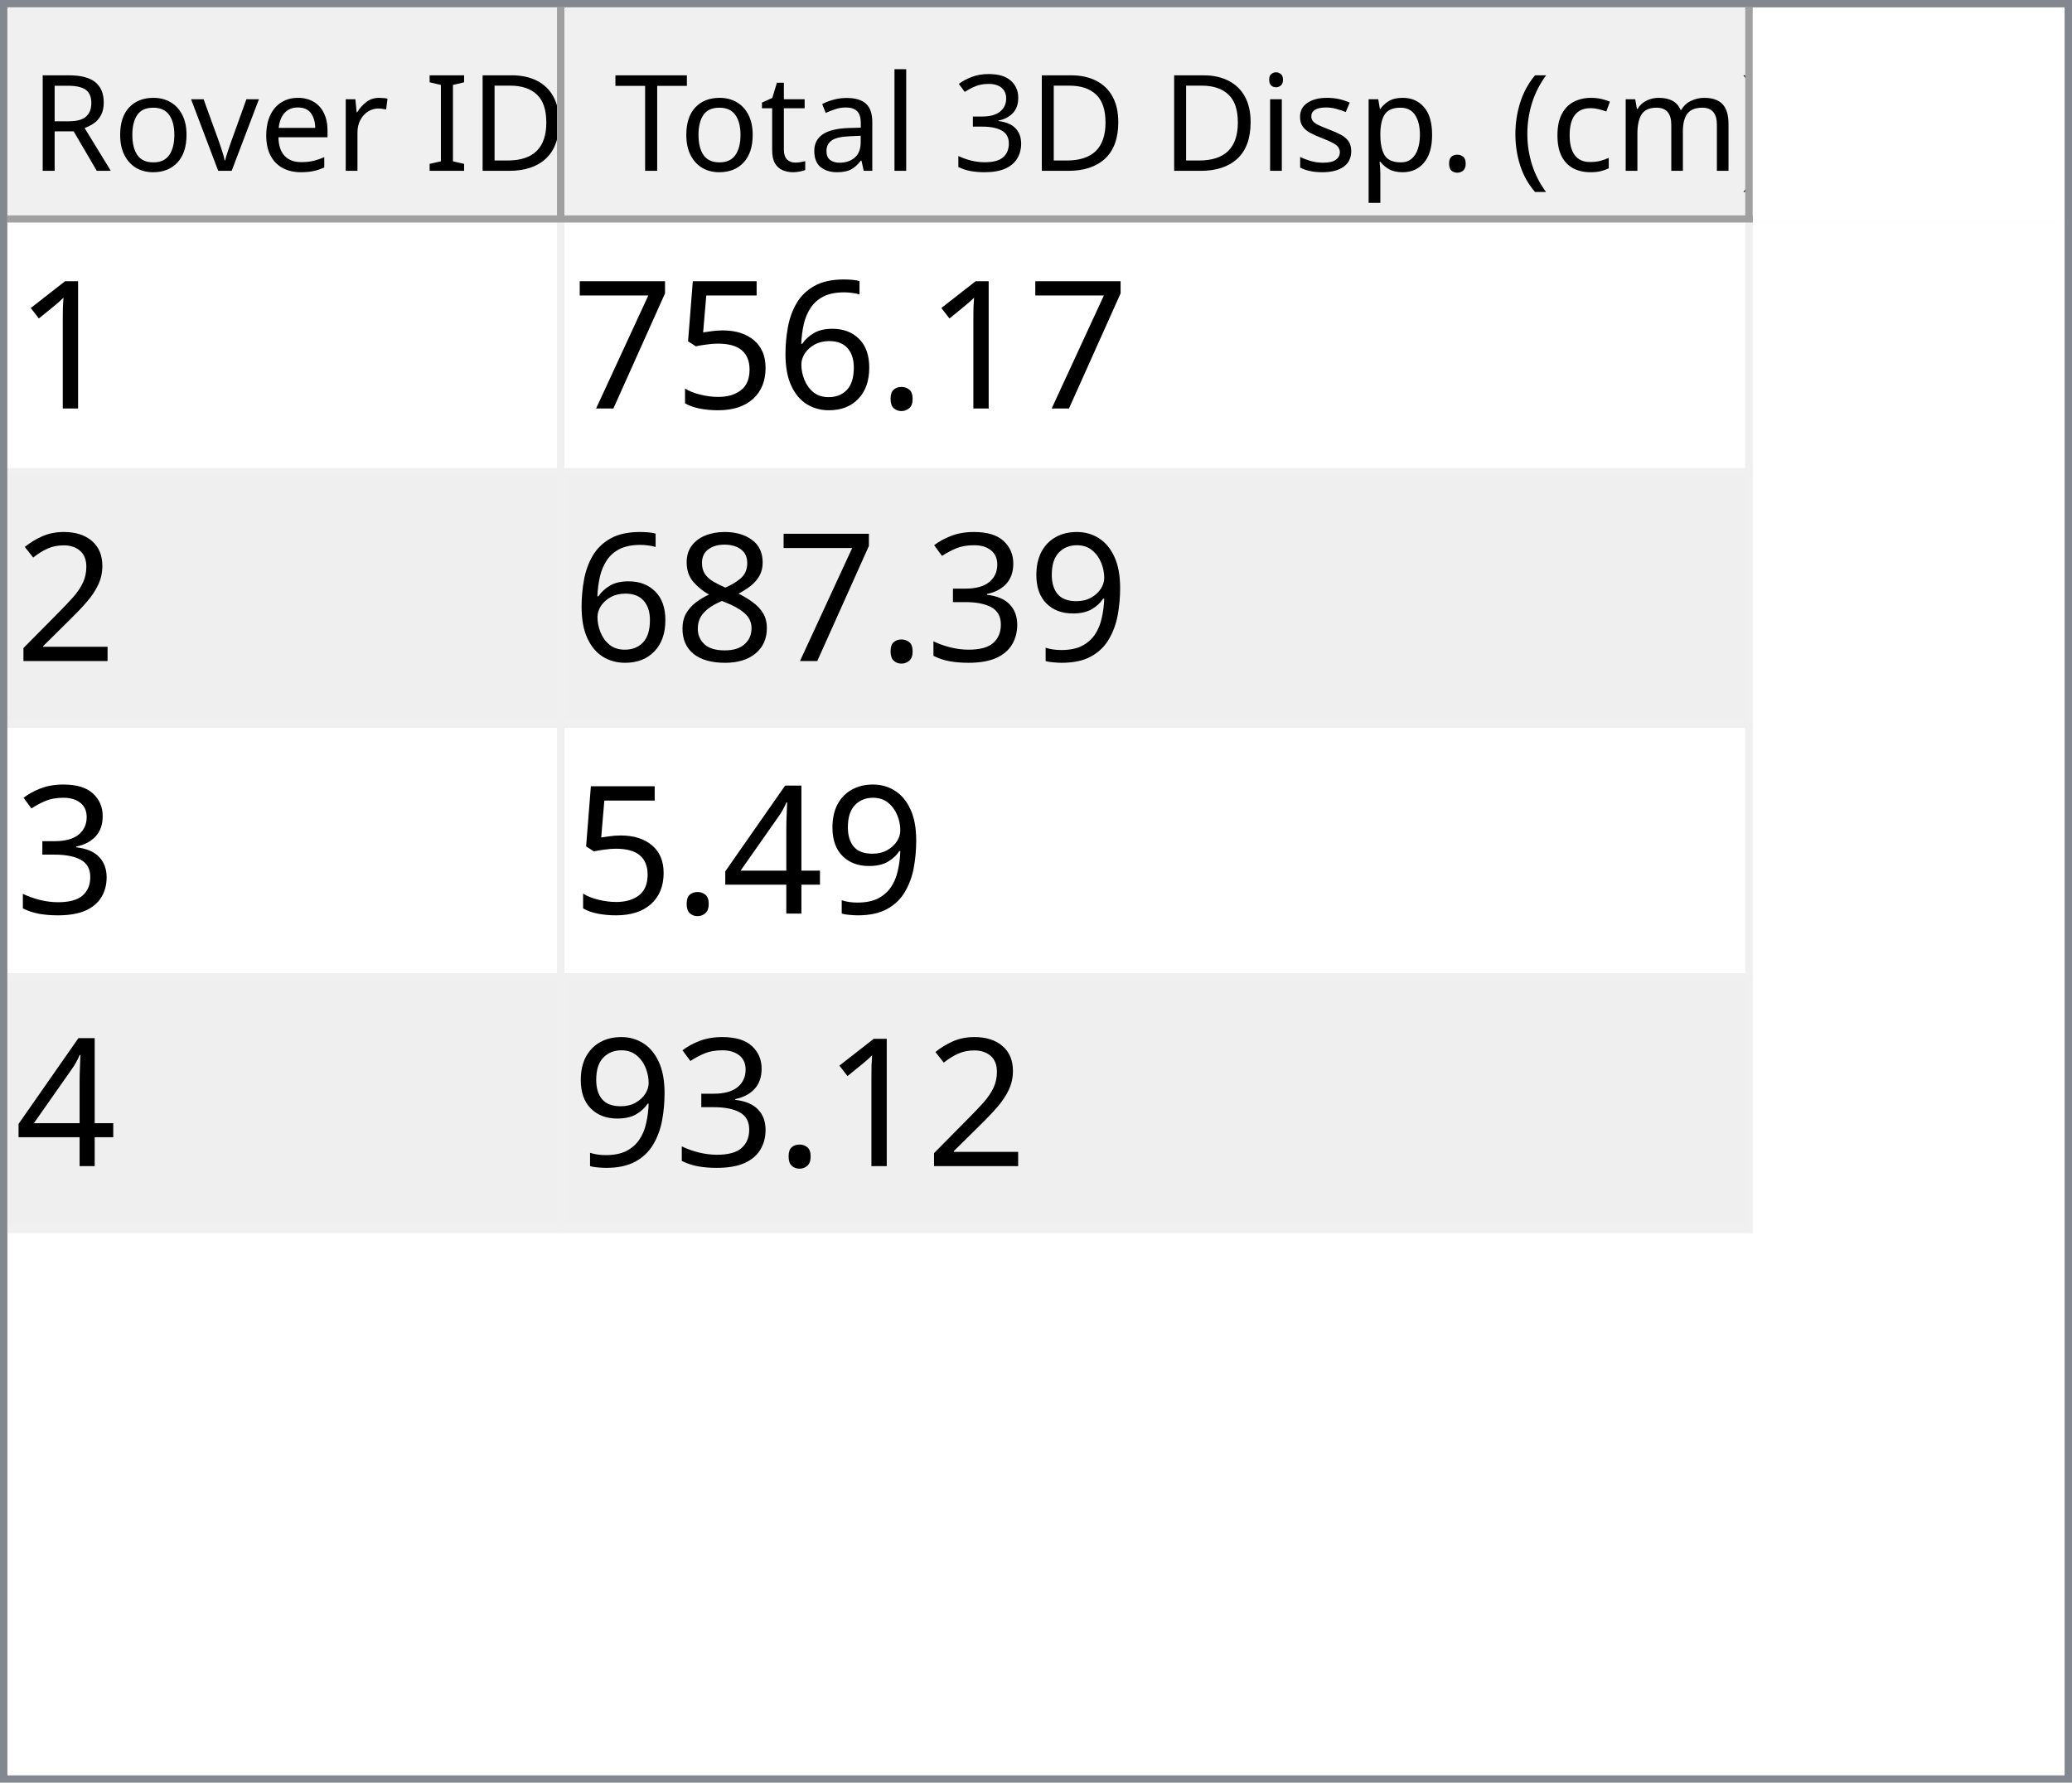
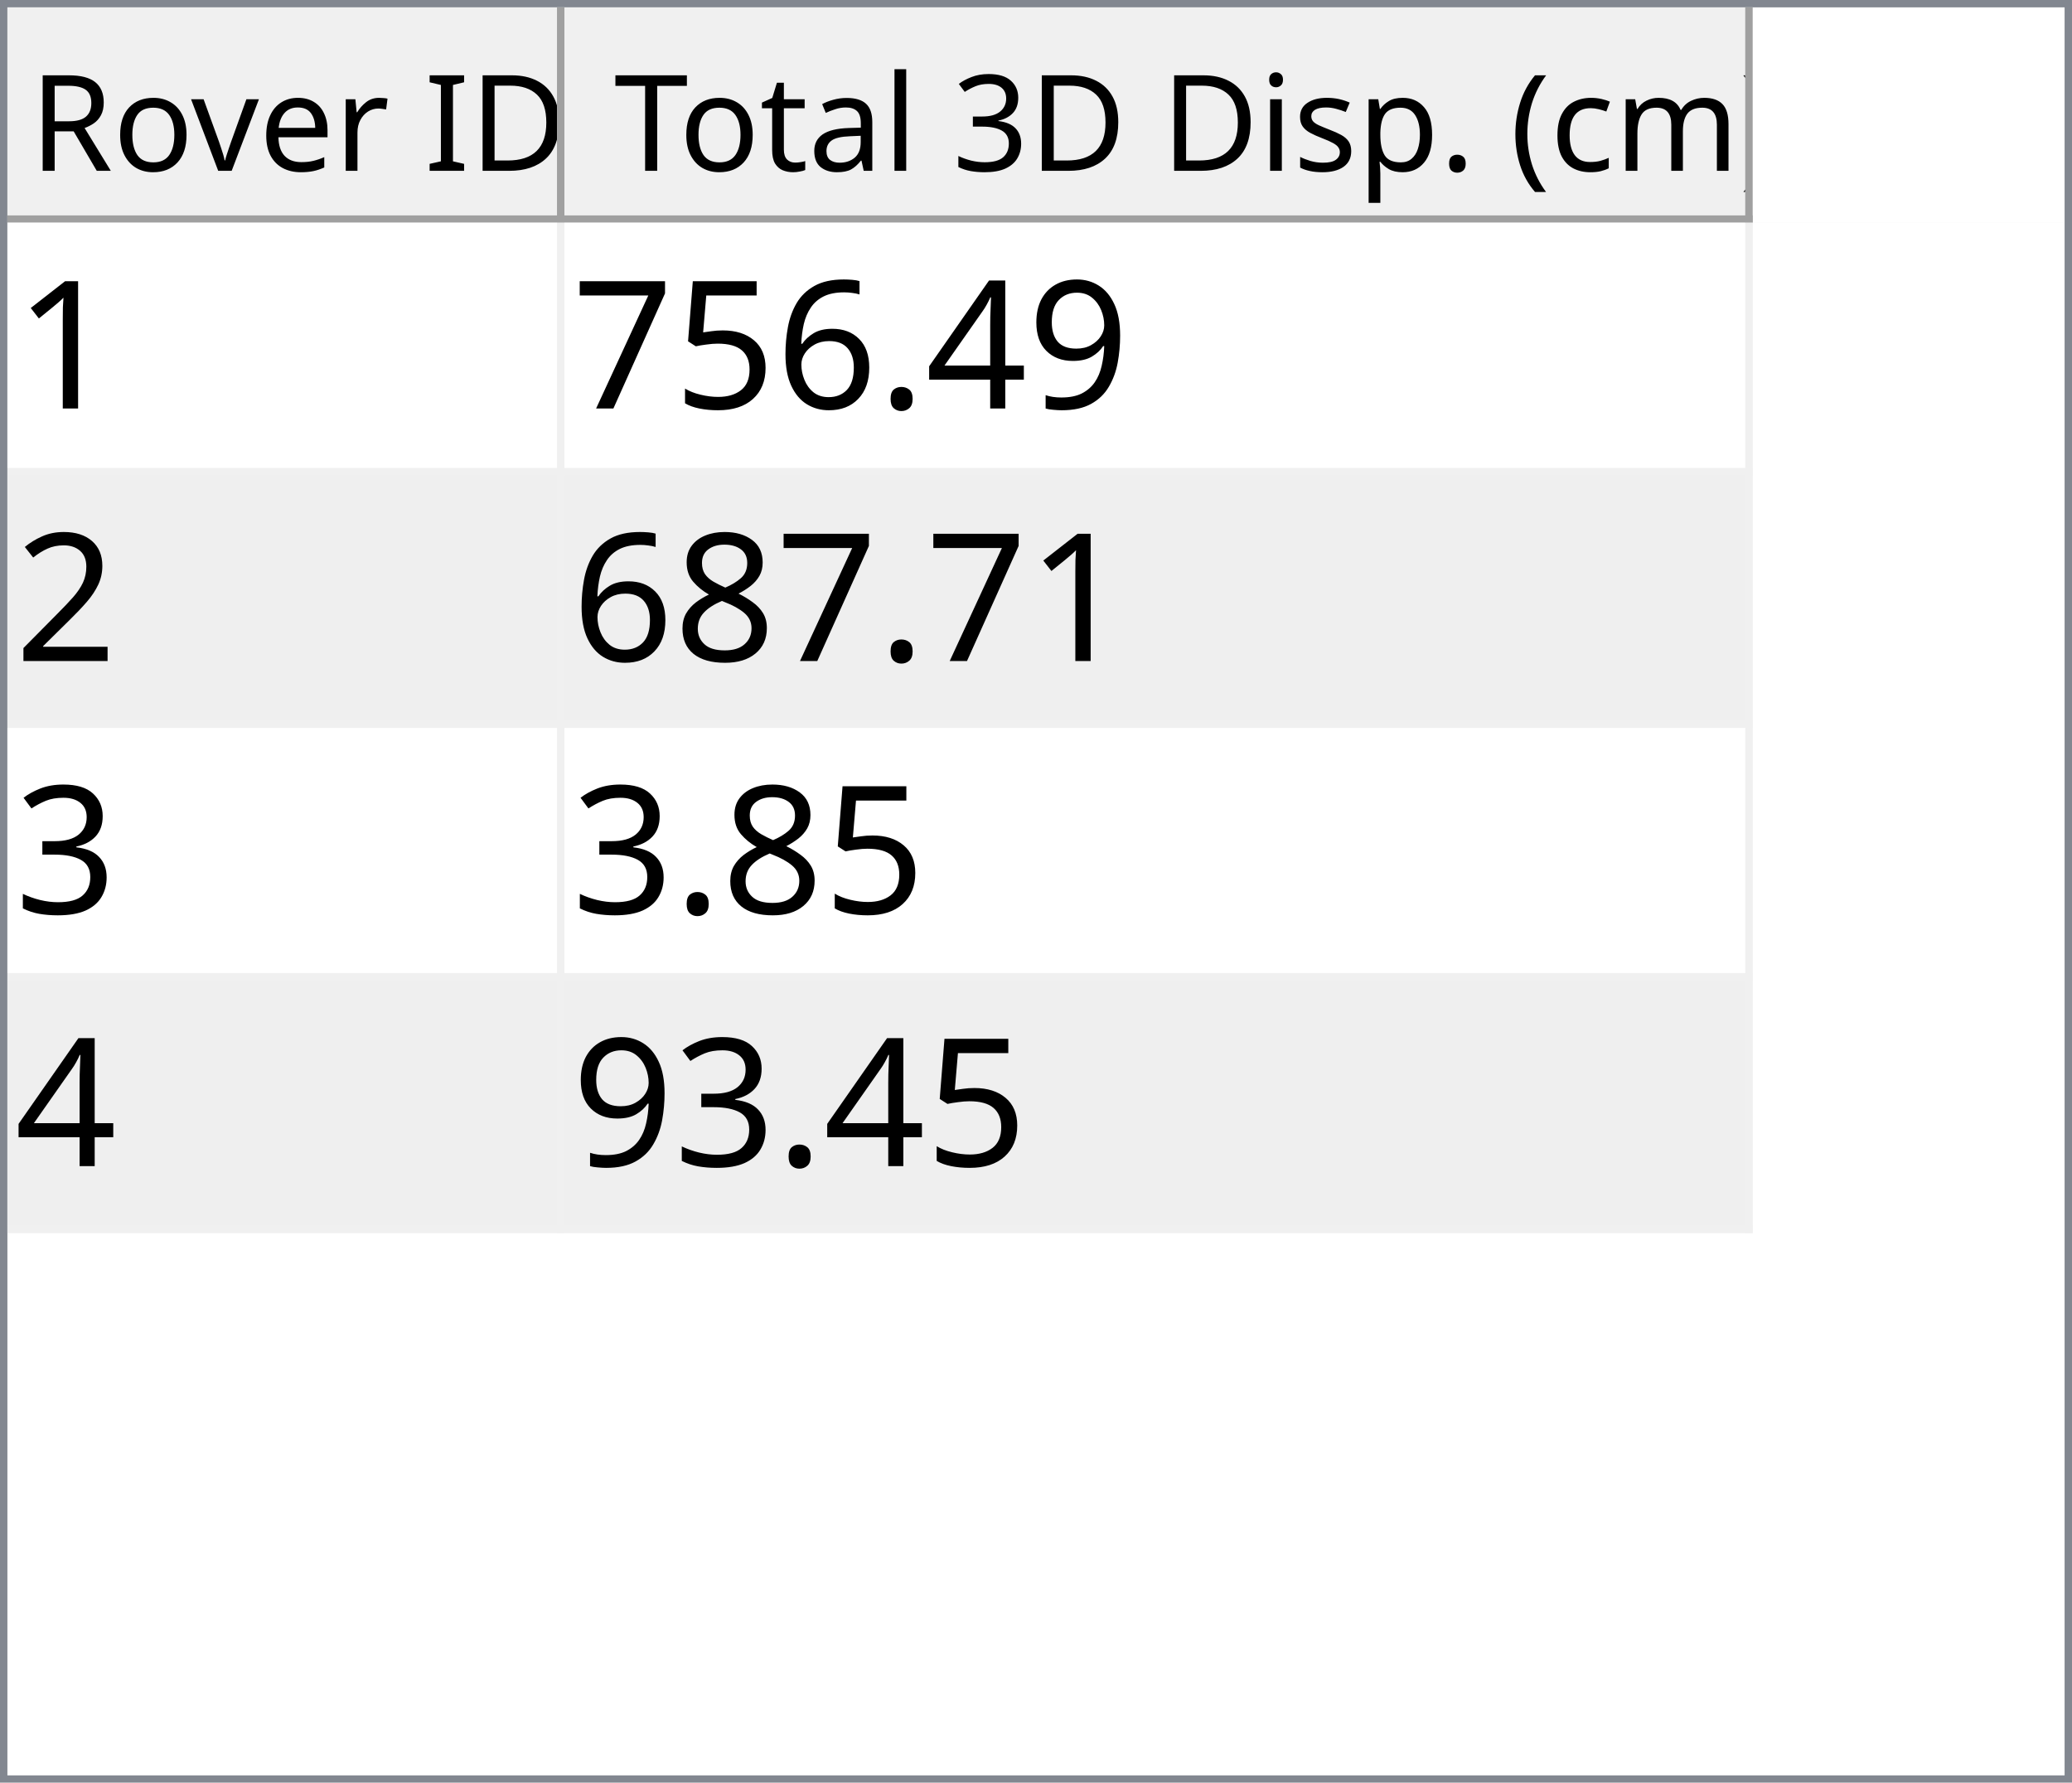
<svg xmlns="http://www.w3.org/2000/svg" style="fill-opacity:1; color-rendering:auto; color-interpolation:auto; text-rendering:auto; stroke:black; stroke-linecap:square; stroke-miterlimit:10; shape-rendering:auto; stroke-opacity:1; fill:black; stroke-dasharray:none; font-weight:normal; stroke-width:1; font-family:'Dialog'; font-style:normal; stroke-linejoin:miter; font-size:12px; stroke-dashoffset:0; image-rendering:auto;" width="279" height="240">
  <defs id="genericDefs" />
  <g>
    <defs id="defs1">
      <clipPath clipPathUnits="userSpaceOnUse" id="clipPath1">
        <path d="M0 0 L279 0 L279 240 L0 240 L0 0 Z" />
      </clipPath>
      <clipPath clipPathUnits="userSpaceOnUse" id="clipPath2">
        <path d="M0 0 L0 240 L279 240 L279 0 Z" />
      </clipPath>
      <clipPath clipPathUnits="userSpaceOnUse" id="clipPath3">
        <path d="M0 0 L0 29 L277 29 L277 0 Z" />
      </clipPath>
      <clipPath clipPathUnits="userSpaceOnUse" id="clipPath4">
        <path d="M0 0 L0 29 L75 29 L75 0 Z" />
      </clipPath>
      <clipPath clipPathUnits="userSpaceOnUse" id="clipPath5">
        <path d="M1 1 L1 28 L74 28 L74 1 Z" />
      </clipPath>
      <clipPath clipPathUnits="userSpaceOnUse" id="clipPath6">
        <path d="M0 0 L0 27 L73 27 L73 0 Z" />
      </clipPath>
      <clipPath clipPathUnits="userSpaceOnUse" id="clipPath7">
        <path d="M-0.5 -0.5 L-0.5 28.5 L74.5 28.5 L74.5 -0.5 Z" />
      </clipPath>
      <clipPath clipPathUnits="userSpaceOnUse" id="clipPath8">
        <path d="M0 0 L0 29 L160 29 L160 0 Z" />
      </clipPath>
      <clipPath clipPathUnits="userSpaceOnUse" id="clipPath9">
        <path d="M1 1 L1 28 L159 28 L159 1 Z" />
      </clipPath>
      <clipPath clipPathUnits="userSpaceOnUse" id="clipPath10">
        <path d="M0 0 L0 27 L158 27 L158 0 Z" />
      </clipPath>
      <clipPath clipPathUnits="userSpaceOnUse" id="clipPath11">
        <path d="M-0.5 -0.5 L-0.5 28.5 L159.5 28.5 L159.5 -0.5 Z" />
      </clipPath>
      <clipPath clipPathUnits="userSpaceOnUse" id="clipPath12">
        <path d="M0 0 L0 209 L277 209 L277 0 Z" />
      </clipPath>
      <clipPath clipPathUnits="userSpaceOnUse" id="clipPath13">
        <path d="M0 0 L0 136 L235 136 L235 0 Z" />
      </clipPath>
      <clipPath clipPathUnits="userSpaceOnUse" id="clipPath14">
        <path d="M-0.5 -0.5 L-0.5 135.5 L234.5 135.5 L234.5 -0.5 Z" />
      </clipPath>
      <clipPath clipPathUnits="userSpaceOnUse" id="clipPath15">
        <path d="M0 0 L0 33 L74 33 L74 0 Z" />
      </clipPath>
      <clipPath clipPathUnits="userSpaceOnUse" id="clipPath16">
        <path d="M0 0 L0 33 L159 33 L159 0 Z" />
      </clipPath>
      <font horiz-adv-x="64.551" id="font1">
        <font-face ascent="107.91" descent="25.098" units-per-em="100" style="font-style:normal; font-family:Segoe UI; font-weight:normal;" />
        <missing-glyph horiz-adv-x="64.551" d="M8.109 0 L8.109 68.266 L56.453 68.266 L56.453 0 L8.109 0 ZM15.328 7.234 L49.219 7.234 L49.219 61.031 L15.328 61.031 L15.328 7.234 Z" />
        <glyph unicode="D" horiz-adv-x="70.117" d="M9.188 0 L9.188 70.016 L28.516 70.016 Q65.531 70.016 65.531 35.891 Q65.531 19.672 55.25 9.836 Q44.969 0 27.734 0 L9.188 0 ZM17.391 62.594 L17.391 7.422 L27.828 7.422 Q41.609 7.422 49.273 14.797 Q56.938 22.172 56.938 35.688 Q56.938 62.594 28.328 62.594 L17.391 62.594 Z" />
        <glyph unicode="I" horiz-adv-x="26.611" d="M17.391 0 L9.188 0 L9.188 70.016 L17.391 70.016 L17.391 0 Z" />
        <glyph unicode=" " horiz-adv-x="27.393" d="" />
        <glyph unicode="r" horiz-adv-x="34.766" d="M34.188 41.891 Q32.078 43.5 28.125 43.5 Q23 43.5 19.555 38.672 Q16.109 33.844 16.109 25.484 L16.109 0 L8.109 0 L8.109 50 L16.109 50 L16.109 39.703 L16.312 39.703 Q18.016 44.969 21.531 47.922 Q25.047 50.875 29.391 50.875 Q32.516 50.875 34.188 50.203 L34.188 41.891 Z" />
        <glyph unicode="e" horiz-adv-x="52.295" d="M48.297 23 L12.984 23 Q13.188 14.656 17.484 10.109 Q21.781 5.562 29.297 5.562 Q37.75 5.562 44.828 11.141 L44.828 3.609 Q38.234 -1.172 27.391 -1.172 Q16.797 -1.172 10.742 5.641 Q4.688 12.453 4.688 24.812 Q4.688 36.469 11.305 43.82 Q17.922 51.172 27.734 51.172 Q37.547 51.172 42.922 44.828 Q48.297 38.484 48.297 27.203 L48.297 23 ZM40.094 29.781 Q40.047 36.719 36.75 40.578 Q33.453 44.438 27.594 44.438 Q21.922 44.438 17.969 40.383 Q14.016 36.328 13.094 29.781 L40.094 29.781 Z" />
        <glyph unicode="v" horiz-adv-x="47.9" d="M47.406 50 L27.484 0 L19.625 0 L0.688 50 L9.469 50 L22.172 13.672 Q23.578 9.672 23.922 6.688 L24.125 6.688 Q24.609 10.453 25.688 13.484 L38.969 50 L47.406 50 Z" />
        <glyph unicode="o" horiz-adv-x="58.594" d="M29 -1.172 Q17.922 -1.172 11.305 5.836 Q4.688 12.844 4.688 24.422 Q4.688 37.016 11.57 44.094 Q18.453 51.172 30.172 51.172 Q41.359 51.172 47.633 44.289 Q53.906 37.406 53.906 25.203 Q53.906 13.234 47.141 6.031 Q40.375 -1.172 29 -1.172 ZM29.594 44.438 Q21.875 44.438 17.383 39.188 Q12.891 33.938 12.891 24.703 Q12.891 15.828 17.43 10.695 Q21.969 5.562 29.594 5.562 Q37.359 5.562 41.531 10.594 Q45.703 15.625 45.703 24.906 Q45.703 34.281 41.531 39.359 Q37.359 44.438 29.594 44.438 Z" />
        <glyph unicode="R" horiz-adv-x="59.814" d="M59.375 0 L49.609 0 L37.891 19.625 Q36.281 22.359 34.766 24.289 Q33.25 26.219 31.664 27.438 Q30.078 28.656 28.25 29.219 Q26.422 29.781 24.125 29.781 L17.391 29.781 L17.391 0 L9.188 0 L9.188 70.016 L30.078 70.016 Q34.672 70.016 38.555 68.867 Q42.438 67.719 45.289 65.375 Q48.141 63.031 49.758 59.547 Q51.375 56.062 51.375 51.375 Q51.375 47.703 50.273 44.656 Q49.172 41.609 47.148 39.211 Q45.125 36.812 42.266 35.133 Q39.406 33.453 35.844 32.516 L35.844 32.328 Q37.594 31.547 38.891 30.547 Q40.188 29.547 41.359 28.18 Q42.531 26.812 43.68 25.078 Q44.828 23.344 46.234 21.047 L59.375 0 ZM17.391 62.594 L17.391 37.203 L28.516 37.203 Q31.594 37.203 34.203 38.133 Q36.812 39.062 38.719 40.797 Q40.625 42.531 41.703 45.047 Q42.781 47.562 42.781 50.688 Q42.781 56.297 39.141 59.445 Q35.5 62.594 28.609 62.594 L17.391 62.594 Z" />
        <glyph unicode=")" horiz-adv-x="30.176" d="M8.297 -15.922 L1.172 -15.922 Q16.406 2.344 16.406 26.812 Q16.406 51.469 1.078 70.016 L8.297 70.016 Q23.531 52.156 23.531 26.703 Q23.531 1.375 8.297 -15.922 Z" />
        <glyph unicode="m" horiz-adv-x="86.133" d="M79.109 0 L71.094 0 L71.094 28.719 Q71.094 37.016 68.531 40.727 Q65.969 44.438 59.906 44.438 Q54.781 44.438 51.195 39.75 Q47.609 35.062 47.609 28.516 L47.609 0 L39.594 0 L39.594 29.688 Q39.594 44.438 28.219 44.438 Q22.953 44.438 19.531 40.016 Q16.109 35.594 16.109 28.516 L16.109 0 L8.109 0 L8.109 50 L16.109 50 L16.109 42.094 L16.312 42.094 Q21.625 51.172 31.844 51.172 Q36.969 51.172 40.773 48.312 Q44.578 45.453 46 40.828 Q51.562 51.172 62.594 51.172 Q79.109 51.172 79.109 30.812 L79.109 0 Z" />
        <glyph unicode="c" horiz-adv-x="46.191" d="M42.188 2.297 Q36.422 -1.172 28.516 -1.172 Q17.828 -1.172 11.258 5.789 Q4.688 12.75 4.688 23.828 Q4.688 36.188 11.766 43.68 Q18.844 51.172 30.672 51.172 Q37.25 51.172 42.281 48.734 L42.281 40.531 Q36.719 44.438 30.375 44.438 Q22.703 44.438 17.797 38.945 Q12.891 33.453 12.891 24.516 Q12.891 15.719 17.508 10.641 Q22.125 5.562 29.891 5.562 Q36.422 5.562 42.188 9.906 L42.188 2.297 Z" />
        <glyph unicode="(" horiz-adv-x="30.176" d="M29.109 -15.922 L21.969 -15.922 Q6.844 1.375 6.844 26.703 Q6.844 52.156 21.969 70.016 L29.203 70.016 Q13.875 51.469 13.875 26.812 Q13.875 2.344 29.109 -15.922 Z" />
        <glyph unicode="." horiz-adv-x="21.68" d="M10.891 -1.078 Q8.641 -1.078 7.055 0.539 Q5.469 2.156 5.469 4.391 Q5.469 6.641 7.055 8.273 Q8.641 9.906 10.891 9.906 Q13.188 9.906 14.797 8.273 Q16.406 6.641 16.406 4.391 Q16.406 2.156 14.797 0.539 Q13.188 -1.078 10.891 -1.078 Z" />
        <glyph unicode="p" horiz-adv-x="58.789" d="M16.312 7.234 L16.109 7.234 L16.109 -23 L8.109 -23 L8.109 50 L16.109 50 L16.109 41.219 L16.312 41.219 Q22.219 51.172 33.594 51.172 Q43.266 51.172 48.688 44.461 Q54.109 37.75 54.109 26.469 Q54.109 13.922 48 6.375 Q41.891 -1.172 31.297 -1.172 Q21.578 -1.172 16.312 7.234 ZM16.109 27.391 L16.109 20.406 Q16.109 14.203 20.141 9.883 Q24.172 5.562 30.375 5.562 Q37.641 5.562 41.773 11.133 Q45.906 16.703 45.906 26.609 Q45.906 34.969 42.047 39.703 Q38.188 44.438 31.594 44.438 Q24.609 44.438 20.359 39.578 Q16.109 34.719 16.109 27.391 Z" />
        <glyph unicode="s" horiz-adv-x="42.432" d="M5.078 1.812 L5.078 10.406 Q11.625 5.562 19.484 5.562 Q30.031 5.562 30.031 12.594 Q30.031 14.594 29.125 15.992 Q28.219 17.391 26.68 18.461 Q25.141 19.531 23.07 20.383 Q21 21.234 18.609 22.172 Q15.281 23.484 12.766 24.828 Q10.25 26.172 8.57 27.859 Q6.891 29.547 6.031 31.695 Q5.172 33.844 5.172 36.719 Q5.172 40.234 6.789 42.945 Q8.406 45.656 11.086 47.484 Q13.766 49.312 17.211 50.242 Q20.656 51.172 24.312 51.172 Q30.812 51.172 35.938 48.922 L35.938 40.828 Q30.422 44.438 23.25 44.438 Q21 44.438 19.195 43.922 Q17.391 43.406 16.094 42.477 Q14.797 41.547 14.086 40.258 Q13.375 38.969 13.375 37.406 Q13.375 35.453 14.086 34.133 Q14.797 32.812 16.164 31.789 Q17.531 30.766 19.484 29.938 Q21.438 29.109 23.922 28.125 Q27.25 26.859 29.883 25.516 Q32.516 24.172 34.375 22.484 Q36.234 20.797 37.234 18.602 Q38.234 16.406 38.234 13.375 Q38.234 9.672 36.602 6.938 Q34.969 4.203 32.234 2.398 Q29.5 0.594 25.93 -0.289 Q22.359 -1.172 18.453 -1.172 Q10.75 -1.172 5.078 1.812 Z" />
        <glyph unicode="i" horiz-adv-x="24.219" d="M12.203 62.703 Q10.062 62.703 8.547 64.164 Q7.031 65.625 7.031 67.875 Q7.031 70.125 8.547 71.609 Q10.062 73.094 12.203 73.094 Q14.406 73.094 15.945 71.609 Q17.484 70.125 17.484 67.875 Q17.484 65.719 15.945 64.211 Q14.406 62.703 12.203 62.703 ZM16.109 0 L8.109 0 L8.109 50 L16.109 50 L16.109 0 Z" />
        <glyph unicode="3" horiz-adv-x="53.906" d="M46.531 19.828 Q46.531 15.094 44.75 11.211 Q42.969 7.328 39.719 4.57 Q36.469 1.812 31.93 0.297 Q27.391 -1.219 21.922 -1.219 Q11.922 -1.219 6 2.594 L6 11.188 Q13.094 5.609 22.219 5.609 Q25.875 5.609 28.828 6.539 Q31.781 7.469 33.906 9.227 Q36.031 10.984 37.18 13.477 Q38.328 15.969 38.328 19.094 Q38.328 32.812 18.797 32.812 L12.984 32.812 L12.984 39.594 L18.5 39.594 Q35.797 39.594 35.797 52.484 Q35.797 64.406 22.609 64.406 Q15.188 64.406 8.688 59.422 L8.688 67.188 Q15.375 71.188 24.609 71.188 Q29 71.188 32.57 69.969 Q36.141 68.75 38.68 66.555 Q41.219 64.359 42.609 61.281 Q44 58.203 44 54.5 Q44 40.672 30.031 36.719 L30.031 36.531 Q33.594 36.141 36.625 34.797 Q39.656 33.453 41.852 31.305 Q44.047 29.156 45.289 26.25 Q46.531 23.344 46.531 19.828 Z" />
        <glyph unicode="l" horiz-adv-x="24.219" d="M16.109 0 L8.109 0 L8.109 74.031 L16.109 74.031 L16.109 0 Z" />
        <glyph unicode="a" horiz-adv-x="50.879" d="M43.891 0 L35.891 0 L35.891 7.812 L35.688 7.812 Q30.469 -1.172 20.312 -1.172 Q12.844 -1.172 8.617 2.781 Q4.391 6.734 4.391 13.281 Q4.391 27.297 20.906 29.594 L35.891 31.688 Q35.891 44.438 25.594 44.438 Q16.547 44.438 9.281 38.281 L9.281 46.484 Q16.656 51.172 26.266 51.172 Q43.891 51.172 43.891 32.516 L43.891 0 ZM35.891 25.297 L23.828 23.641 Q18.266 22.859 15.43 20.875 Q12.594 18.891 12.594 13.875 Q12.594 10.203 15.211 7.883 Q17.828 5.562 22.172 5.562 Q28.125 5.562 32.008 9.742 Q35.891 13.922 35.891 20.312 L35.891 25.297 Z" />
        <glyph unicode="t" horiz-adv-x="33.887" d="M31.297 0.484 Q28.469 -1.078 23.828 -1.078 Q10.688 -1.078 10.688 13.578 L10.688 43.172 L2.094 43.172 L2.094 50 L10.688 50 L10.688 62.203 L18.703 64.797 L18.703 50 L31.297 50 L31.297 43.172 L18.703 43.172 L18.703 14.984 Q18.703 9.969 20.414 7.82 Q22.125 5.672 26.078 5.672 Q29.109 5.672 31.297 7.328 L31.297 0.484 Z" />
        <glyph unicode="T" horiz-adv-x="52.393" d="M50.594 62.594 L30.375 62.594 L30.375 0 L22.172 0 L22.172 62.594 L2 62.594 L2 70.016 L50.594 70.016 L50.594 62.594 Z" />
      </font>
      <font horiz-adv-x="75.0" id="font2">
        <font-face ascent="100.537" descent="21.973" units-per-em="100" style="font-style:normal; font-family:sans-serif; font-weight:normal;" />
        <missing-glyph horiz-adv-x="75.0" d="M12.5 0 L12.5 62.5 L62.5 62.5 L62.5 0 L12.5 0 ZM14.062 1.562 L60.938 1.562 L60.938 60.938 L14.062 60.938 L14.062 1.562 Z" />
        <glyph unicode="1" horiz-adv-x="55.615" d="M37.25 0 L28.469 0 L28.469 56 Q25.297 52.984 20.141 49.953 Q14.984 46.922 10.891 45.406 L10.891 53.906 Q18.266 57.375 23.781 62.305 Q29.297 67.234 31.594 71.875 L37.25 71.875 L37.25 0 Z" />
+         <glyph unicode="9" horiz-adv-x="55.615" d="M5.469 16.547 L13.922 17.328 Q14.984 11.375 18.016 8.688 Q21.047 6 25.781 6 Q29.828 6 32.883 7.859 Q35.938 9.719 37.891 12.82 Q39.844 15.922 41.164 21.195 Q42.484 26.469 42.484 31.938 Q42.484 32.516 42.438 33.688 Q39.797 29.5 35.234 26.883 Q30.672 24.266 25.344 24.266 Q16.453 24.266 10.305 30.711 Q4.156 37.156 4.156 47.703 Q4.156 58.594 10.578 65.234 Q17 71.875 26.656 71.875 Q33.641 71.875 39.43 68.117 Q45.219 64.359 48.219 57.398 Q51.219 50.438 51.219 37.25 Q51.219 23.531 48.242 15.406 Q45.266 7.281 39.383 3.031 Q33.5 -1.219 25.594 -1.219 Q17.188 -1.219 11.867 3.445 Q6.547 8.109 5.469 16.547 ZM41.453 48.141 Q41.453 55.719 37.43 60.156 Q33.406 64.594 27.734 64.594 Q21.875 64.594 17.531 59.812 Q13.188 55.031 13.188 47.406 Q13.188 40.578 17.312 36.305 Q21.438 32.031 27.484 32.031 Q33.594 32.031 37.523 36.305 Q41.453 40.578 41.453 48.141 Z" />
+         <glyph unicode="4" horiz-adv-x="55.615" d="M32.328 0 L32.328 17.141 L1.266 17.141 L1.266 25.203 L33.938 71.578 L41.109 71.578 L41.109 25.203 L50.781 25.203 L50.781 17.141 L41.109 17.141 L41.109 0 L32.328 0 ZM32.328 25.203 L32.328 57.469 L9.906 25.203 L32.328 25.203 Z" />
        <glyph unicode="." horiz-adv-x="27.783" d="M9.078 0 L9.078 10.016 L19.094 10.016 L19.094 0 L9.078 0 Z" />
        <glyph unicode="6" horiz-adv-x="55.615" d="M49.75 54.047 L41.016 53.375 Q39.844 58.547 37.703 60.891 Q34.125 64.656 28.906 64.656 Q24.703 64.656 21.531 62.312 Q17.391 59.281 14.992 53.469 Q12.594 47.656 12.5 36.922 Q15.672 41.75 20.266 44.094 Q24.859 46.438 29.891 46.438 Q38.672 46.438 44.852 39.969 Q51.031 33.5 51.031 23.25 Q51.031 16.5 48.125 10.719 Q45.219 4.938 40.141 1.859 Q35.062 -1.219 28.609 -1.219 Q17.625 -1.219 10.695 6.859 Q3.766 14.938 3.766 33.5 Q3.766 54.25 11.422 63.672 Q18.109 71.875 29.438 71.875 Q37.891 71.875 43.289 67.141 Q48.688 62.406 49.75 54.047 ZM13.875 23.188 Q13.875 18.656 15.797 14.508 Q17.719 10.359 21.188 8.18 Q24.656 6 28.469 6 Q34.031 6 38.039 10.492 Q42.047 14.984 42.047 22.703 Q42.047 30.125 38.086 34.398 Q34.125 38.672 28.125 38.672 Q22.172 38.672 18.023 34.398 Q13.875 30.125 13.875 23.188 Z" />
        <glyph unicode="5" horiz-adv-x="55.615" d="M4.156 18.75 L13.375 19.531 Q14.406 12.797 18.141 9.398 Q21.875 6 27.156 6 Q33.5 6 37.891 10.789 Q42.281 15.578 42.281 23.484 Q42.281 31 38.062 35.352 Q33.844 39.703 27 39.703 Q22.75 39.703 19.336 37.773 Q15.922 35.844 13.969 32.766 L5.719 33.844 L12.641 70.609 L48.25 70.609 L48.25 62.203 L19.672 62.203 L15.828 42.969 Q22.266 47.469 29.344 47.469 Q38.719 47.469 45.164 40.969 Q51.609 34.469 51.609 24.266 Q51.609 14.547 45.953 7.469 Q39.062 -1.219 27.156 -1.219 Q17.391 -1.219 11.211 4.25 Q5.031 9.719 4.156 18.75 Z" />
        <glyph unicode="7" horiz-adv-x="55.615" d="M4.734 62.203 L4.734 70.656 L51.078 70.656 L51.078 63.812 Q44.234 56.547 37.523 44.484 Q30.812 32.422 27.156 19.672 Q24.516 10.688 23.781 0 L14.75 0 Q14.891 8.453 18.062 20.414 Q21.234 32.375 27.172 43.484 Q33.109 54.594 39.797 62.203 L4.734 62.203 Z" />
        <glyph unicode="2" horiz-adv-x="55.615" d="M50.344 8.453 L50.344 0 L3.031 0 Q2.938 3.172 4.047 6.109 Q5.859 10.938 9.836 15.625 Q13.812 20.312 21.344 26.469 Q33.016 36.031 37.117 41.625 Q41.219 47.219 41.219 52.203 Q41.219 57.422 37.477 61.008 Q33.734 64.594 27.734 64.594 Q21.391 64.594 17.578 60.789 Q13.766 56.984 13.719 50.25 L4.688 51.172 Q5.609 61.281 11.664 66.578 Q17.719 71.875 27.938 71.875 Q38.234 71.875 44.242 66.164 Q50.25 60.453 50.25 52 Q50.25 47.703 48.492 43.555 Q46.734 39.406 42.656 34.812 Q38.578 30.219 29.109 22.219 Q21.188 15.578 18.945 13.211 Q16.703 10.844 15.234 8.453 L50.344 8.453 Z" />
-         <glyph unicode="9" horiz-adv-x="55.615" d="M5.469 16.547 L13.922 17.328 Q14.984 11.375 18.016 8.688 Q21.047 6 25.781 6 Q29.828 6 32.883 7.859 Q35.938 9.719 37.891 12.82 Q39.844 15.922 41.164 21.195 Q42.484 26.469 42.484 31.938 Q42.484 32.516 42.438 33.688 Q39.797 29.5 35.234 26.883 Q30.672 24.266 25.344 24.266 Q16.453 24.266 10.305 30.711 Q4.156 37.156 4.156 47.703 Q4.156 58.594 10.578 65.234 Q17 71.875 26.656 71.875 Q33.641 71.875 39.43 68.117 Q45.219 64.359 48.219 57.398 Q51.219 50.438 51.219 37.25 Q51.219 23.531 48.242 15.406 Q45.266 7.281 39.383 3.031 Q33.5 -1.219 25.594 -1.219 Q17.188 -1.219 11.867 3.445 Q6.547 8.109 5.469 16.547 ZM41.453 48.141 Q41.453 55.719 37.43 60.156 Q33.406 64.594 27.734 64.594 Q21.875 64.594 17.531 59.812 Q13.188 55.031 13.188 47.406 Q13.188 40.578 17.312 36.305 Q21.438 32.031 27.484 32.031 Q33.594 32.031 37.523 36.305 Q41.453 40.578 41.453 48.141 Z" />
+         <glyph unicode="8" horiz-adv-x="55.615" d="M17.672 38.812 Q12.203 40.828 9.57 44.539 Q6.938 48.25 6.938 53.422 Q6.938 61.234 12.555 66.555 Q18.172 71.875 27.484 71.875 Q36.859 71.875 42.578 66.43 Q48.297 60.984 48.297 53.172 Q48.297 48.188 45.68 44.508 Q43.062 40.828 37.75 38.812 Q44.344 36.672 47.781 31.883 Q51.219 27.094 51.219 20.453 Q51.219 11.281 44.727 5.031 Q38.234 -1.219 27.641 -1.219 Q17.047 -1.219 10.547 5.055 Q4.047 11.328 4.047 20.703 Q4.047 27.688 7.594 32.398 Q11.141 37.109 17.672 38.812 ZM15.922 53.719 Q15.922 48.641 19.195 45.414 Q22.469 42.188 27.688 42.188 Q32.766 42.188 36.016 45.383 Q39.266 48.578 39.266 53.219 Q39.266 58.062 35.914 61.359 Q32.562 64.656 27.594 64.656 Q22.562 64.656 19.242 61.43 Q15.922 58.203 15.922 53.719 ZM13.094 20.656 Q13.094 16.891 14.875 13.375 Q16.656 9.859 20.172 7.93 Q23.688 6 27.734 6 Q34.031 6 38.133 10.055 Q42.234 14.109 42.234 20.359 Q42.234 26.703 38.016 30.859 Q33.797 35.016 27.438 35.016 Q21.234 35.016 17.164 30.914 Q13.094 26.812 13.094 20.656 Z" />
        <glyph unicode="3" horiz-adv-x="55.615" d="M4.203 18.891 L12.984 20.062 Q14.5 12.594 18.141 9.297 Q21.781 6 27 6 Q33.203 6 37.477 10.297 Q41.75 14.594 41.75 20.953 Q41.75 27 37.797 30.93 Q33.844 34.859 27.734 34.859 Q25.25 34.859 21.531 33.891 L22.516 41.609 Q23.391 41.5 23.922 41.5 Q29.547 41.5 34.039 44.43 Q38.531 47.359 38.531 53.469 Q38.531 58.297 35.258 61.477 Q31.984 64.656 26.812 64.656 Q21.688 64.656 18.266 61.43 Q14.844 58.203 13.875 51.766 L5.078 53.328 Q6.688 62.156 12.398 67.016 Q18.109 71.875 26.609 71.875 Q32.469 71.875 37.398 69.359 Q42.328 66.844 44.945 62.5 Q47.562 58.156 47.562 53.266 Q47.562 48.641 45.07 44.828 Q42.578 41.016 37.703 38.766 Q44.047 37.312 47.562 32.695 Q51.078 28.078 51.078 21.141 Q51.078 11.766 44.242 5.25 Q37.406 -1.266 26.953 -1.266 Q17.531 -1.266 11.305 4.352 Q5.078 9.969 4.203 18.891 Z" />
-         <glyph unicode="8" horiz-adv-x="55.615" d="M17.672 38.812 Q12.203 40.828 9.57 44.539 Q6.938 48.25 6.938 53.422 Q6.938 61.234 12.555 66.555 Q18.172 71.875 27.484 71.875 Q36.859 71.875 42.578 66.43 Q48.297 60.984 48.297 53.172 Q48.297 48.188 45.68 44.508 Q43.062 40.828 37.75 38.812 Q44.344 36.672 47.781 31.883 Q51.219 27.094 51.219 20.453 Q51.219 11.281 44.727 5.031 Q38.234 -1.219 27.641 -1.219 Q17.047 -1.219 10.547 5.055 Q4.047 11.328 4.047 20.703 Q4.047 27.688 7.594 32.398 Q11.141 37.109 17.672 38.812 ZM15.922 53.719 Q15.922 48.641 19.195 45.414 Q22.469 42.188 27.688 42.188 Q32.766 42.188 36.016 45.383 Q39.266 48.578 39.266 53.219 Q39.266 58.062 35.914 61.359 Q32.562 64.656 27.594 64.656 Q22.562 64.656 19.242 61.43 Q15.922 58.203 15.922 53.719 ZM13.094 20.656 Q13.094 16.891 14.875 13.375 Q16.656 9.859 20.172 7.93 Q23.688 6 27.734 6 Q34.031 6 38.133 10.055 Q42.234 14.109 42.234 20.359 Q42.234 26.703 38.016 30.859 Q33.797 35.016 27.438 35.016 Q21.234 35.016 17.164 30.914 Q13.094 26.812 13.094 20.656 Z" />
-         <glyph unicode="4" horiz-adv-x="55.615" d="M32.328 0 L32.328 17.141 L1.266 17.141 L1.266 25.203 L33.938 71.578 L41.109 71.578 L41.109 25.203 L50.781 25.203 L50.781 17.141 L41.109 17.141 L41.109 0 L32.328 0 ZM32.328 25.203 L32.328 57.469 L9.906 25.203 L32.328 25.203 Z" />
      </font>
    </defs>
    <g style="fill:white; stroke:white;">
      <rect x="0" y="0" width="279" style="clip-path:url(#clipPath1); stroke:none;" height="240" />
    </g>
    <g style="fill:white; text-rendering:optimizeSpeed; color-rendering:optimizeSpeed; image-rendering:optimizeSpeed; shape-rendering:crispEdges; stroke:white; color-interpolation:sRGB;">
      <rect x="0" width="279" height="240" y="0" style="stroke:none;" />
      <path style="stroke:none;" d="M0 240 L279 240 L279 0 L0 0 Z" />
    </g>
    <g style="fill:rgb(240,240,240); font-size:18px; font-family:'Segoe UI'; stroke:rgb(240,240,240);">
      <rect x="0" y="0" width="279" style="clip-path:url(#clipPath2); stroke:none;" height="240" />
    </g>
    <g style="fill:rgb(130,135,144); font-size:18px; font-family:'Segoe UI'; stroke:rgb(130,135,144);">
      <path d="M0 0 L279 0 L279 240 L0 240 L0 0 ZM1 1 L278 1 L278 239 L1 239 L1 1 Z" style="fill-rule:evenodd; clip-path:url(#clipPath2); stroke:none;" />
    </g>
    <g style="fill:white; font-size:18px; font-family:'Segoe UI'; stroke:white;" transform="translate(1,1)">
      <rect x="0" y="0" width="277" style="clip-path:url(#clipPath3); stroke:none;" height="29" />
    </g>
    <g style="fill:rgb(240,240,240); font-size:18px; font-family:'Segoe UI'; stroke:rgb(240,240,240);" transform="translate(1,1)">
      <rect x="0" y="0" width="75" style="clip-path:url(#clipPath4); stroke:none;" height="29" />
    </g>
    <g style="font-family:'Segoe UI'; font-size:18px;" transform="translate(2,2)">
      <text x="2" xml:space="preserve" y="21" style="clip-path:url(#clipPath6); stroke:none;">Rover ID</text>
    </g>
    <g transform="translate(1.5,1.5)" style="fill:rgb(160,160,160); font-size:18px; font-family:'Segoe UI'; stroke:rgb(160,160,160); stroke-linejoin:bevel;">
      <line x1="74" x2="74" y1="0" style="fill:none; clip-path:url(#clipPath7);" y2="28" />
    </g>
    <g transform="matrix(1,0,0,1,1,1) translate(0.5,0.5)" style="fill:rgb(160,160,160); font-size:18px; font-family:'Segoe UI'; stroke:rgb(160,160,160); stroke-linejoin:bevel;">
      <line x1="0" x2="74" y1="28" style="fill:none; clip-path:url(#clipPath7);" y2="28" />
    </g>
    <g style="fill:rgb(240,240,240); font-size:18px; font-family:'Segoe UI'; stroke:rgb(240,240,240);" transform="translate(76,1)">
      <rect x="0" y="0" width="160" style="clip-path:url(#clipPath8); stroke:none;" height="29" />
    </g>
    <g style="font-family:'Segoe UI'; font-size:18px;" transform="translate(77,2)">
      <text x="1" xml:space="preserve" y="21" style="clip-path:url(#clipPath10); stroke:none;"> Total 3D Disp. (cm)</text>
    </g>
    <g transform="translate(76.5,1.5)" style="fill:rgb(160,160,160); font-size:18px; font-family:'Segoe UI'; stroke:rgb(160,160,160); stroke-linejoin:bevel;">
      <line x1="159" x2="159" y1="0" style="fill:none; clip-path:url(#clipPath11);" y2="28" />
    </g>
    <g transform="matrix(1,0,0,1,76,1) translate(0.5,0.5)" style="fill:rgb(160,160,160); font-size:18px; font-family:'Segoe UI'; stroke:rgb(160,160,160); stroke-linejoin:bevel;">
      <line x1="0" x2="159" y1="28" style="fill:none; clip-path:url(#clipPath11);" y2="28" />
    </g>
    <g style="fill:white; font-size:18px; font-family:'Segoe UI'; stroke:white;" transform="translate(1,30)">
      <rect x="0" y="0" width="277" style="clip-path:url(#clipPath12); stroke:none;" height="209" />
    </g>
    <g style="fill:rgb(240,240,240); font-size:24px; font-family:sans-serif; stroke:rgb(240,240,240);" transform="translate(1,30)">
      <rect x="0" y="0" width="235" style="clip-path:url(#clipPath13); stroke:none;" height="136" />
      <line transform="translate(0.5,0.5)" x1="0" x2="234" y1="33" style="clip-path:url(#clipPath14); fill:none; stroke-linejoin:bevel;" y2="33" />
    </g>
    <g transform="matrix(1,0,0,1,1,30) translate(0.5,0.5)" style="fill:rgb(240,240,240); font-size:24px; font-family:sans-serif; stroke:rgb(240,240,240); stroke-linejoin:bevel;">
      <line x1="0" x2="234" y1="67" style="fill:none; clip-path:url(#clipPath14);" y2="67" />
    </g>
    <g transform="matrix(1,0,0,1,1,30) translate(0.5,0.5)" style="fill:rgb(240,240,240); font-size:24px; font-family:sans-serif; stroke:rgb(240,240,240); stroke-linejoin:bevel;">
      <line x1="0" x2="234" y1="101" style="fill:none; clip-path:url(#clipPath14);" y2="101" />
    </g>
    <g transform="matrix(1,0,0,1,1,30) translate(0.5,0.5)" style="fill:rgb(240,240,240); font-size:24px; font-family:sans-serif; stroke:rgb(240,240,240); stroke-linejoin:bevel;">
      <line x1="0" x2="234" y1="135" style="fill:none; clip-path:url(#clipPath14);" y2="135" />
    </g>
    <g transform="matrix(1,0,0,1,1,30) translate(0.5,0.5)" style="fill:rgb(240,240,240); font-size:24px; font-family:sans-serif; stroke:rgb(240,240,240); stroke-linejoin:bevel;">
      <line x1="74" x2="74" y1="0" style="fill:none; clip-path:url(#clipPath14);" y2="135" />
    </g>
    <g transform="matrix(1,0,0,1,1,30) translate(0.5,0.5)" style="fill:rgb(240,240,240); font-size:24px; font-family:sans-serif; stroke:rgb(240,240,240); stroke-linejoin:bevel;">
      <line x1="234" x2="234" y1="0" style="fill:none; clip-path:url(#clipPath14);" y2="135" />
    </g>
    <g style="fill:white; font-size:24px; font-family:sans-serif; stroke:white;" transform="matrix(1,0,0,1,1,30)">
      <rect x="0" y="0" width="74" style="clip-path:url(#clipPath15); stroke:none;" height="33" />
      <text x="1" y="25" style="fill:black; clip-path:url(#clipPath15); stroke:none;" xml:space="preserve">1</text>
    </g>
    <g style="fill:white; font-size:24px; font-family:sans-serif; stroke:white;" transform="matrix(1,0,0,1,1,30) translate(75,0)">
      <rect x="0" y="0" width="159" style="clip-path:url(#clipPath16); stroke:none;" height="33" />
-       <text x="1" y="25" style="fill:black; clip-path:url(#clipPath16); stroke:none;" xml:space="preserve">756.17</text>
+       <text x="1" y="25" style="fill:black; clip-path:url(#clipPath16); stroke:none;" xml:space="preserve">756.49</text>
    </g>
    <g style="fill:rgb(239,239,239); font-size:24px; font-family:sans-serif; stroke:rgb(239,239,239);" transform="matrix(1,0,0,1,1,30) translate(0,34)">
      <rect x="0" y="0" width="74" style="clip-path:url(#clipPath15); stroke:none;" height="33" />
      <text x="1" y="25" style="fill:black; clip-path:url(#clipPath15); stroke:none;" xml:space="preserve">2</text>
    </g>
    <g style="fill:rgb(239,239,239); font-size:24px; font-family:sans-serif; stroke:rgb(239,239,239);" transform="matrix(1,0,0,1,1,30) translate(75,34)">
      <rect x="0" y="0" width="159" style="clip-path:url(#clipPath16); stroke:none;" height="33" />
-       <text x="1" y="25" style="fill:black; clip-path:url(#clipPath16); stroke:none;" xml:space="preserve">687.39</text>
+       <text x="1" y="25" style="fill:black; clip-path:url(#clipPath16); stroke:none;" xml:space="preserve">687.71</text>
    </g>
    <g style="fill:white; font-size:24px; font-family:sans-serif; stroke:white;" transform="matrix(1,0,0,1,1,30) translate(0,68)">
      <rect x="0" y="0" width="74" style="clip-path:url(#clipPath15); stroke:none;" height="33" />
      <text x="1" y="25" style="fill:black; clip-path:url(#clipPath15); stroke:none;" xml:space="preserve">3</text>
    </g>
    <g style="fill:white; font-size:24px; font-family:sans-serif; stroke:white;" transform="matrix(1,0,0,1,1,30) translate(75,68)">
      <rect x="0" y="0" width="159" style="clip-path:url(#clipPath16); stroke:none;" height="33" />
-       <text x="1" y="25" style="fill:black; clip-path:url(#clipPath16); stroke:none;" xml:space="preserve">5.49</text>
+       <text x="1" y="25" style="fill:black; clip-path:url(#clipPath16); stroke:none;" xml:space="preserve">3.85</text>
    </g>
    <g style="fill:rgb(239,239,239); font-size:24px; font-family:sans-serif; stroke:rgb(239,239,239);" transform="matrix(1,0,0,1,1,30) translate(0,102)">
      <rect x="0" y="0" width="74" style="clip-path:url(#clipPath15); stroke:none;" height="33" />
      <text x="1" y="25" style="fill:black; clip-path:url(#clipPath15); stroke:none;" xml:space="preserve">4</text>
    </g>
    <g style="fill:rgb(239,239,239); font-size:24px; font-family:sans-serif; stroke:rgb(239,239,239);" transform="matrix(1,0,0,1,1,30) translate(75,102)">
      <rect x="0" y="0" width="159" style="clip-path:url(#clipPath16); stroke:none;" height="33" />
-       <text x="1" y="25" style="fill:black; clip-path:url(#clipPath16); stroke:none;" xml:space="preserve">93.12</text>
+       <text x="1" y="25" style="fill:black; clip-path:url(#clipPath16); stroke:none;" xml:space="preserve">93.45</text>
    </g>
  </g>
</svg>
